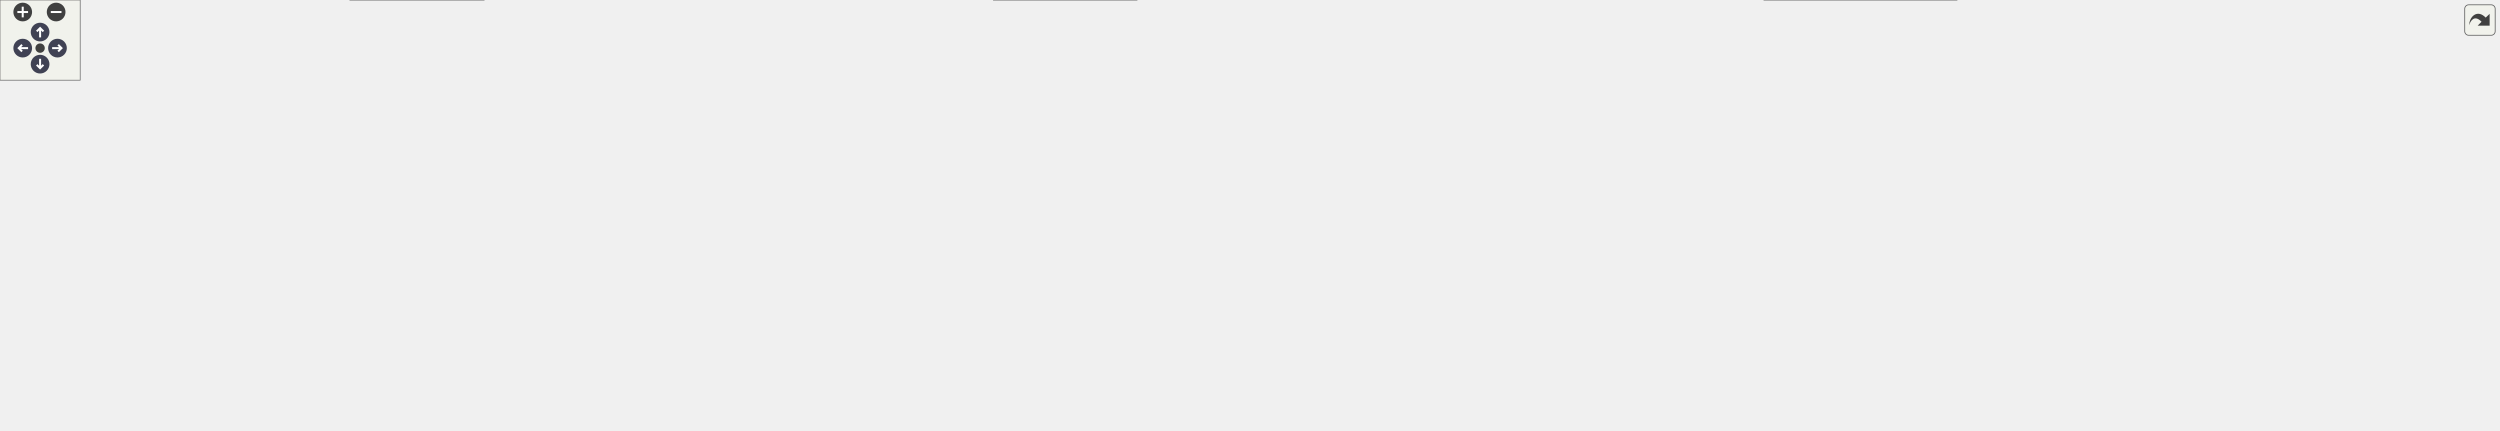
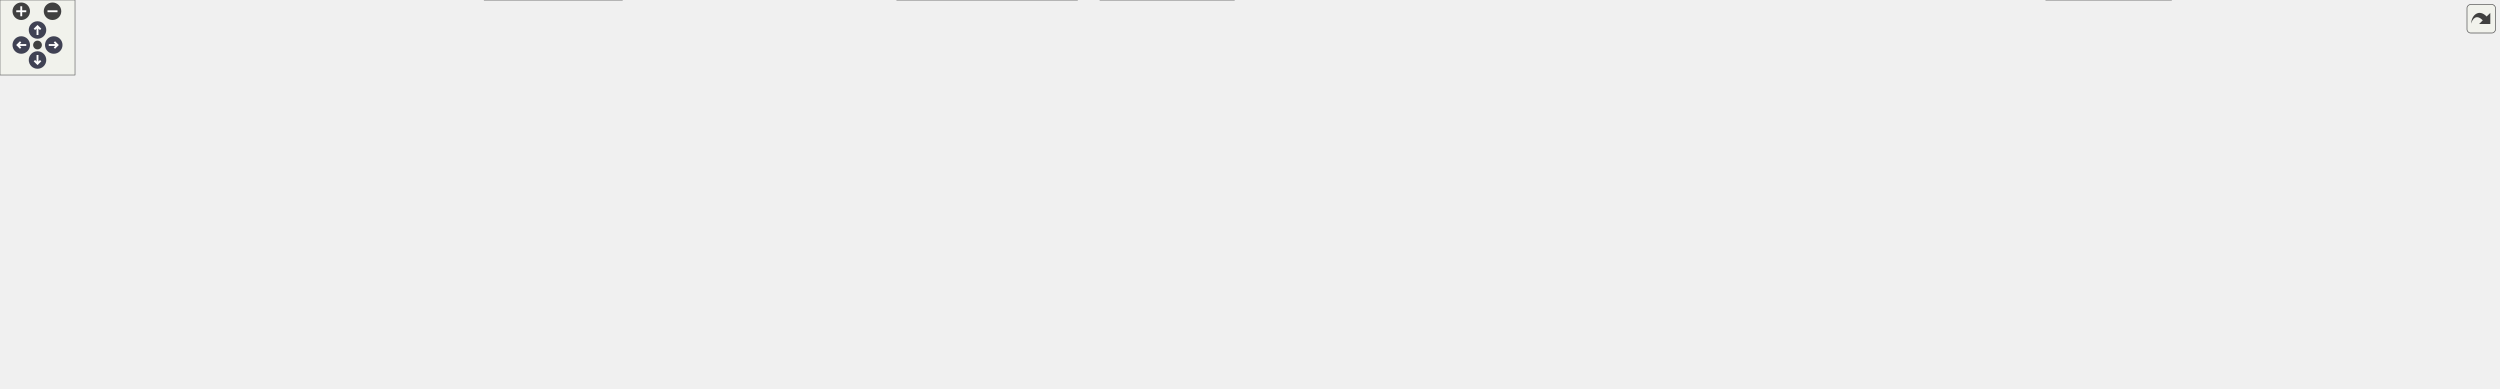
<svg xmlns="http://www.w3.org/2000/svg" xmlns:xlink="http://www.w3.org/1999/xlink" id="main" version="1.1" xml:space="preserve">
  <style type="text/css">
.node, .edge {opacity: 0.7;}
.node.selected, .edge.selected {opacity: 1;}
.edge:hover path { stroke: red; }
.edge:hover polygon { stroke: red; fill: red; }
</style>
  <defs>
    <circle id="rim" cx="0" cy="0" r="7" />
    <circle id="rim2" cx="0" cy="0" r="3.5" />
    <g id="zoomPlus">
      <use xlink:href="#rim" fill="#404040">
        <set attributeName="fill" to="#808080" begin="zoomplus.mouseover" end="zoomplus.mouseout" />
      </use>
      <path d="M-4,0h8M0,-4v8" fill="none" stroke="white" stroke-width="1.5" pointer-events="none" />
    </g>
    <g id="zoomMin">
      <use xlink:href="#rim" fill="#404040">
        <set attributeName="fill" to="#808080" begin="zoomminus.mouseover" end="zoomminus.mouseout" />
      </use>
      <path d="M-4,0h8" fill="none" stroke="white" stroke-width="1.5" pointer-events="none" />
    </g>
    <g id="arrowUp" transform="translate(30 24)">
      <use xlink:href="#rim" />
      <path pointer-events="none" fill="none" stroke="white" stroke-width="1.5" d="M0,-3.0v7 M-2.5,-0.5L0,-3.0L2.5,-0.5" />
    </g>
    <g id="arrowRight" transform="rotate(90) translate(36 -43)">
      <use xlink:href="#rim" />
      <path pointer-events="none" fill="none" stroke="white" stroke-width="1.5" d="M0,-3.0v7 M-2.5,-0.5L0,-3.0L2.5,-0.5" />
    </g>
    <g id="arrowDown" transform="rotate(180) translate(-30 -48)">
      <use xlink:href="#rim" />
      <path pointer-events="none" fill="none" stroke="white" stroke-width="1.5" d="M0,-3.0v7 M-2.5,-0.5L0,-3.0L2.5,-0.5" />
    </g>
    <g id="arrowLeft" transform="rotate(270) translate(-36 17)">
      <use xlink:href="#rim" />
      <path pointer-events="none" fill="none" stroke="white" stroke-width="1.5" d="M0,-3.0v7 M-2.5,-0.5L0,-3.0L2.5,-0.5" />
    </g>
    <g id="resetDef">
      <use xlink:href="#rim2" fill="#404040">
        <set attributeName="fill" to="#808080" begin="reset.mouseover" end="reset.mouseout" />
      </use>
    </g>
  </defs>
  <svg id="graph" class="graph">
    <g id="viewport">
      <g id="Node000001" class="node">
        <g id="a_Node000001">
          <a xlink:title=" ">
-             <polygon fill="#999999" stroke="#666666" points="353.5,-261 270.5,-261 270.5,-242 353.5,-242 353.5,-261" />
-             <text text-anchor="middle" x="312" y="-249" font-family="Helvetica,sans-Serif" font-size="10.00">src/userinfo.h</text>
+             <polygon fill="#999999" stroke="#666666" points="1728,-250 1645,-250 1645,-231 1728,-231 1728,-250" />
+             <text text-anchor="middle" x="1686.5" y="-238" font-family="Helvetica,sans-Serif" font-size="10.00">src/userinfo.h</text>
          </a>
        </g>
      </g>
      <g id="Node000002" class="node">
        <g id="a_Node000002">
          <a xlink:href="pass_8h.html" target="_top" xlink:title=" ">
-             <polygon fill="white" stroke="#666666" points="634.5,-206 569.5,-206 569.5,-187 634.5,-187 634.5,-206" />
-             <text text-anchor="middle" x="602" y="-194" font-family="Helvetica,sans-Serif" font-size="10.00">src/pass.h</text>
+             <polygon fill="white" stroke="#666666" points="913,-195 848,-195 848,-176 913,-176 913,-195" />
+             <text text-anchor="middle" x="880.5" y="-183" font-family="Helvetica,sans-Serif" font-size="10.00">src/pass.h</text>
          </a>
        </g>
      </g>
      <g id="edge1_Node000001_Node000002" class="edge">
        <g id="a_edge1_Node000001_Node000002">
          <a xlink:title=" ">
-             <path fill="none" stroke="#63b8ff" d="M363.51,-241.09C423.11,-230.19 519.46,-212.58 569.5,-203.44" />
-             <polygon fill="#63b8ff" stroke="#63b8ff" points="362.76,-237.67 353.55,-242.91 364.02,-244.55 362.76,-237.67" />
-           </a>
-         </g>
-       </g>
-       <g id="Node000019" class="node">
-         <g id="a_Node000019">
+             <path fill="none" stroke="#63b8ff" d="M1634.83,-236.1C1482.42,-226.08 1037.61,-196.83 913.18,-188.65" />
+             <polygon fill="#63b8ff" stroke="#63b8ff" points="1634.66,-239.6 1644.86,-236.76 1635.11,-232.61 1634.66,-239.6" />
+           </a>
+         </g>
+       </g>
+       <g id="Node000020" class="node">
+         <g id="a_Node000020">
          <a xlink:href="tst__util_8cpp.html" target="_top" xlink:title=" ">
-             <polygon fill="white" stroke="#666666" points="362,-30 262,-30 262,0 362,0 362,-30" />
-             <text text-anchor="start" x="270" y="-18" font-family="Helvetica,sans-Serif" font-size="10.00">tests/auto/util/tst</text>
-             <text text-anchor="middle" x="312" y="-7" font-family="Helvetica,sans-Serif" font-size="10.00">_util.cpp</text>
-           </a>
-         </g>
-       </g>
-       <g id="edge33_Node000001_Node000019" class="edge">
-         <g id="a_edge33_Node000001_Node000019">
-           <a xlink:title=" ">
-             <path fill="none" stroke="#63b8ff" d="M312,-231.66C312,-186.11 312,-70.78 312,-30.31" />
-             <polygon fill="#63b8ff" stroke="#63b8ff" points="308.5,-231.88 312,-241.88 315.5,-231.88 308.5,-231.88" />
+             <polygon fill="white" stroke="#666666" points="1736.5,-30 1636.5,-30 1636.5,0 1736.5,0 1736.5,-30" />
+             <text text-anchor="start" x="1644.5" y="-18" font-family="Helvetica,sans-Serif" font-size="10.00">tests/auto/util/tst</text>
+             <text text-anchor="middle" x="1686.5" y="-7" font-family="Helvetica,sans-Serif" font-size="10.00">_util.cpp</text>
+           </a>
+         </g>
+       </g>
+       <g id="edge34_Node000001_Node000020" class="edge">
+         <g id="a_edge34_Node000001_Node000020">
+           <a xlink:title=" ">
+             <path fill="none" stroke="#63b8ff" d="M1686.5,-220.61C1686.5,-176.76 1686.5,-68.84 1686.5,-30.12" />
+             <polygon fill="#63b8ff" stroke="#63b8ff" points="1683,-220.74 1686.5,-230.74 1690,-220.74 1683,-220.74" />
          </a>
        </g>
      </g>
      <g id="Node000022" class="node">
        <g id="a_Node000022">
          <a xlink:href="usersdialog_8h.html" target="_top" xlink:title=" ">
-             <polygon fill="white" stroke="#666666" points="235.5,-85 136.5,-85 136.5,-66 235.5,-66 235.5,-85" />
-             <text text-anchor="middle" x="186" y="-73" font-family="Helvetica,sans-Serif" font-size="10.00">src/usersdialog.h</text>
-           </a>
-         </g>
-       </g>
-       <g id="edge30_Node000001_Node000022" class="edge">
-         <g id="a_edge30_Node000001_Node000022">
-           <a xlink:title=" ">
-             <path fill="none" stroke="#63b8ff" d="M299.66,-233.46C273.24,-196.97 212.01,-112.41 192.26,-85.14" />
-             <polygon fill="#63b8ff" stroke="#63b8ff" points="296.88,-235.59 305.58,-241.63 302.55,-231.48 296.88,-235.59" />
+             <polygon fill="white" stroke="#666666" points="1862,-85 1763,-85 1763,-66 1862,-66 1862,-85" />
+             <text text-anchor="middle" x="1812.5" y="-73" font-family="Helvetica,sans-Serif" font-size="10.00">src/usersdialog.h</text>
+           </a>
+         </g>
+       </g>
+       <g id="edge31_Node000001_Node000022" class="edge">
+         <g id="a_edge31_Node000001_Node000022">
+           <a xlink:title=" ">
+             <path fill="none" stroke="#63b8ff" d="M1699.55,-222.62C1726.09,-188.28 1785.57,-111.34 1805.69,-85.31" />
+             <polygon fill="#63b8ff" stroke="#63b8ff" points="1696.62,-220.68 1693.27,-230.74 1702.16,-224.97 1696.62,-220.68" />
          </a>
        </g>
      </g>
      <g id="Node000003" class="node">
        <g id="a_Node000003">
          <a xlink:href="imitatepass_8h.html" target="_top" xlink:title=" ">
-             <polygon fill="white" stroke="#666666" points="731.5,-145.5 630.5,-145.5 630.5,-126.5 731.5,-126.5 731.5,-145.5" />
-             <text text-anchor="middle" x="681" y="-133.5" font-family="Helvetica,sans-Serif" font-size="10.00">src/imitatepass.h</text>
+             <polygon fill="white" stroke="#666666" points="1166,-140 1065,-140 1065,-121 1166,-121 1166,-140" />
+             <text text-anchor="middle" x="1115.5" y="-128" font-family="Helvetica,sans-Serif" font-size="10.00">src/imitatepass.h</text>
          </a>
        </g>
      </g>
      <g id="edge2_Node000002_Node000003" class="edge">
        <g id="a_edge2_Node000002_Node000003">
          <a xlink:title=" ">
-             <path fill="none" stroke="#63b8ff" d="M621.79,-180.85C636.75,-169.77 656.79,-154.93 669.3,-145.67" />
-             <polygon fill="#63b8ff" stroke="#63b8ff" points="619.61,-178.1 613.66,-186.87 623.78,-183.73 619.61,-178.1" />
+             <path fill="none" stroke="#63b8ff" d="M923.01,-174.91C967.1,-164.97 1035.38,-149.57 1077.66,-140.03" />
+             <polygon fill="#63b8ff" stroke="#63b8ff" points="922.16,-171.52 913.18,-177.13 923.7,-178.34 922.16,-171.52" />
          </a>
        </g>
      </g>
      <g id="Node000007" class="node">
        <g id="a_Node000007">
          <a xlink:href="keygendialog_8cpp.html" target="_top" xlink:title=" ">
-             <polygon fill="white" stroke="#666666" points="499.5,-24.5 380.5,-24.5 380.5,-5.5 499.5,-5.5 499.5,-24.5" />
-             <text text-anchor="middle" x="440" y="-12.5" font-family="Helvetica,sans-Serif" font-size="10.00">src/keygendialog.cpp</text>
-           </a>
-         </g>
-       </g>
-       <g id="edge21_Node000002_Node000007" class="edge">
-         <g id="a_edge21_Node000002_Node000007">
-           <a xlink:title=" ">
-             <path fill="none" stroke="#63b8ff" d="M559.18,-194.63C525.53,-191.5 480.26,-181.38 455,-151 423.79,-113.47 433.24,-48.37 438.01,-24.82" />
-             <polygon fill="#63b8ff" stroke="#63b8ff" points="558.97,-198.13 569.21,-195.4 559.51,-191.15 558.97,-198.13" />
+             <polygon fill="white" stroke="#666666" points="1618,-24.5 1499,-24.5 1499,-5.5 1618,-5.5 1618,-24.5" />
+             <text text-anchor="middle" x="1558.5" y="-12.5" font-family="Helvetica,sans-Serif" font-size="10.00">src/keygendialog.cpp</text>
+           </a>
+         </g>
+       </g>
+       <g id="edge22_Node000002_Node000007" class="edge">
+         <g id="a_edge22_Node000002_Node000007">
+           <a xlink:title=" ">
+             <path fill="none" stroke="#63b8ff" d="M923.2,-180.23C980.78,-173.99 1086.28,-160.78 1174.5,-140 1314.97,-106.92 1478.02,-46.78 1536.35,-24.56" />
+             <polygon fill="#63b8ff" stroke="#63b8ff" points="922.59,-176.78 913.02,-181.32 923.34,-183.74 922.59,-176.78" />
          </a>
        </g>
      </g>
      <g id="Node000009" class="node">
        <g id="a_Node000009">
          <a xlink:href="pass_8cpp.html" target="_top" xlink:title=" ">
-             <polygon fill="white" stroke="#666666" points="594.5,-24.5 517.5,-24.5 517.5,-5.5 594.5,-5.5 594.5,-24.5" />
-             <text text-anchor="middle" x="556" y="-12.5" font-family="Helvetica,sans-Serif" font-size="10.00">src/pass.cpp</text>
-           </a>
-         </g>
-       </g>
-       <g id="edge22_Node000002_Node000009" class="edge">
-         <g id="a_edge22_Node000002_Node000009">
-           <a xlink:title=" ">
-             <path fill="none" stroke="#63b8ff" d="M597.22,-176.71C593.38,-161.64 587.86,-139.96 583,-121 573.85,-85.26 562.88,-42.7 558.25,-24.71" />
-             <polygon fill="#63b8ff" stroke="#63b8ff" points="593.92,-177.95 599.78,-186.78 600.71,-176.23 593.92,-177.95" />
+             <polygon fill="white" stroke="#666666" points="77,-24.5 0,-24.5 0,-5.5 77,-5.5 77,-24.5" />
+             <text text-anchor="middle" x="38.5" y="-12.5" font-family="Helvetica,sans-Serif" font-size="10.00">src/pass.cpp</text>
+           </a>
+         </g>
+       </g>
+       <g id="edge23_Node000002_Node000009" class="edge">
+         <g id="a_edge23_Node000002_Node000009">
+           <a xlink:title=" ">
+             <path fill="none" stroke="#63b8ff" d="M837.85,-179.61C777.28,-172.4 662.98,-157.84 566.5,-140 350.86,-100.13 297.59,-85.78 85.5,-30 79.24,-28.35 72.56,-26.45 66.25,-24.59" />
+             <polygon fill="#63b8ff" stroke="#63b8ff" points="837.47,-183.09 847.81,-180.79 838.29,-176.14 837.47,-183.09" />
          </a>
        </g>
      </g>
      <g id="Node000010" class="node">
        <g id="a_Node000010">
          <a xlink:href="passworddialog_8cpp.html" target="_top" xlink:title=" ">
-             <polygon fill="white" stroke="#666666" points="1726.5,-24.5 1595.5,-24.5 1595.5,-5.5 1726.5,-5.5 1726.5,-24.5" />
-             <text text-anchor="middle" x="1661" y="-12.5" font-family="Helvetica,sans-Serif" font-size="10.00">src/passworddialog.cpp</text>
-           </a>
-         </g>
-       </g>
-       <g id="edge23_Node000002_Node000010" class="edge">
-         <g id="a_edge23_Node000002_Node000010">
-           <a xlink:title=" ">
-             <path fill="none" stroke="#63b8ff" d="M644.84,-189.83C704.72,-181.8 816.8,-166.36 912,-151 1180.39,-107.69 1501.18,-46.8 1616.78,-24.56" />
-             <polygon fill="#63b8ff" stroke="#63b8ff" points="644.09,-186.4 634.64,-191.2 645.01,-193.34 644.09,-186.4" />
+             <polygon fill="white" stroke="#666666" points="226,-24.5 95,-24.5 95,-5.5 226,-5.5 226,-24.5" />
+             <text text-anchor="middle" x="160.5" y="-12.5" font-family="Helvetica,sans-Serif" font-size="10.00">src/passworddialog.cpp</text>
+           </a>
+         </g>
+       </g>
+       <g id="edge24_Node000002_Node000010" class="edge">
+         <g id="a_edge24_Node000002_Node000010">
+           <a xlink:title=" ">
+             <path fill="none" stroke="#63b8ff" d="M837.68,-177.18C790.64,-168.94 712.93,-154.78 646.5,-140 473.31,-101.48 267.94,-45.73 191.33,-24.57" />
+             <polygon fill="#63b8ff" stroke="#63b8ff" points="837.36,-180.67 847.81,-178.94 838.56,-173.78 837.36,-180.67" />
          </a>
        </g>
      </g>
      <g id="Node000012" class="node">
        <g id="a_Node000012">
          <a xlink:href="qtpasssettings_8cpp.html" target="_top" xlink:title=" ">
-             <polygon fill="white" stroke="#666666" points="1869.5,-24.5 1744.5,-24.5 1744.5,-5.5 1869.5,-5.5 1869.5,-24.5" />
-             <text text-anchor="middle" x="1807" y="-12.5" font-family="Helvetica,sans-Serif" font-size="10.00">src/qtpasssettings.cpp</text>
-           </a>
-         </g>
-       </g>
-       <g id="edge24_Node000002_Node000012" class="edge">
-         <g id="a_edge24_Node000002_Node000012">
-           <a xlink:title=" ">
-             <path fill="none" stroke="#63b8ff" d="M644.65,-191.72C719.56,-184.9 879.56,-169.51 1014,-151 1336.32,-106.62 1415.91,-88.37 1736,-30 1745.27,-28.31 1755.2,-26.41 1764.61,-24.56" />
-             <polygon fill="#63b8ff" stroke="#63b8ff" points="644.3,-188.24 634.66,-192.63 644.93,-195.21 644.3,-188.24" />
-           </a>
-         </g>
-       </g>
-       <g id="edge29_Node000002_Node000019" class="edge">
-         <g id="a_edge29_Node000002_Node000019">
-           <a xlink:title=" ">
-             <path fill="none" stroke="#63b8ff" d="M559.4,-190.92C524,-185.59 473.39,-174.33 435,-151 382.44,-119.05 338.9,-58 320.9,-30.3" />
-             <polygon fill="#63b8ff" stroke="#63b8ff" points="559.02,-194.41 569.41,-192.33 560,-187.47 559.02,-194.41" />
-           </a>
-         </g>
-       </g>
-       <g id="Node000020" class="node">
-         <g id="a_Node000020">
-           <a xlink:href="realpass_8h.html" target="_top" xlink:title=" ">
-             <polygon fill="white" stroke="#666666" points="903,-145.5 819,-145.5 819,-126.5 903,-126.5 903,-145.5" />
-             <text text-anchor="middle" x="861" y="-133.5" font-family="Helvetica,sans-Serif" font-size="10.00">src/realpass.h</text>
-           </a>
-         </g>
-       </g>
-       <g id="edge25_Node000002_Node000020" class="edge">
-         <g id="a_edge25_Node000002_Node000020">
-           <a xlink:title=" ">
-             <path fill="none" stroke="#63b8ff" d="M644.34,-185.94C694.06,-174.71 775.76,-156.25 823.35,-145.5" />
-             <polygon fill="#63b8ff" stroke="#63b8ff" points="643.52,-182.53 634.54,-188.15 645.07,-189.36 643.52,-182.53" />
+             <polygon fill="white" stroke="#666666" points="369,-24.5 244,-24.5 244,-5.5 369,-5.5 369,-24.5" />
+             <text text-anchor="middle" x="306.5" y="-12.5" font-family="Helvetica,sans-Serif" font-size="10.00">src/qtpasssettings.cpp</text>
+           </a>
+         </g>
+       </g>
+       <g id="edge25_Node000002_Node000012" class="edge">
+         <g id="a_edge25_Node000002_Node000012">
+           <a xlink:title=" ">
+             <path fill="none" stroke="#63b8ff" d="M837.76,-173.56C803.96,-164.79 755.6,-152.02 713.5,-140 569.67,-98.94 398.72,-45.25 333.55,-24.6" />
+             <polygon fill="#63b8ff" stroke="#63b8ff" points="837.21,-177.03 847.77,-176.14 838.96,-170.25 837.21,-177.03" />
+           </a>
+         </g>
+       </g>
+       <g id="Node000017" class="node">
+         <g id="a_Node000017">
+           <a xlink:href="tst__executor_8cpp.html" target="_top" xlink:title=" ">
+             <polygon fill="white" stroke="#666666" points="497.5,-30 387.5,-30 387.5,0 497.5,0 497.5,-30" />
+             <text text-anchor="start" x="395.5" y="-18" font-family="Helvetica,sans-Serif" font-size="10.00">tests/auto/executor</text>
+             <text text-anchor="middle" x="442.5" y="-7" font-family="Helvetica,sans-Serif" font-size="10.00">/tst_executor.cpp</text>
+           </a>
+         </g>
+       </g>
+       <g id="edge29_Node000002_Node000017" class="edge">
+         <g id="a_edge29_Node000002_Node000017">
+           <a xlink:title=" ">
+             <path fill="none" stroke="#63b8ff" d="M848.72,-172.28C769.46,-141.78 563.35,-62.49 479.15,-30.1" />
+             <polygon fill="#63b8ff" stroke="#63b8ff" points="847.59,-175.59 858.18,-175.91 850.1,-169.06 847.59,-175.59" />
+           </a>
+         </g>
+       </g>
+       <g id="edge30_Node000002_Node000020" class="edge">
+         <g id="a_edge30_Node000002_Node000020">
+           <a xlink:title=" ">
+             <path fill="none" stroke="#63b8ff" d="M923.68,-180.75C989,-174.67 1116.64,-161.14 1223.5,-140 1379.21,-109.19 1559.93,-55.45 1641.94,-30.06" />
+             <polygon fill="#63b8ff" stroke="#63b8ff" points="923,-177.3 913.37,-181.7 923.65,-184.27 923,-177.3" />
          </a>
        </g>
      </g>
      <g id="Node000021" class="node">
        <g id="a_Node000021">
-           <a xlink:href="tst__executor_8cpp.html" target="_top" xlink:title=" ">
-             <polygon fill="white" stroke="#666666" points="574,-151 464,-151 464,-121 574,-121 574,-151" />
-             <text text-anchor="start" x="472" y="-139" font-family="Helvetica,sans-Serif" font-size="10.00">tests/auto/executor</text>
-             <text text-anchor="middle" x="519" y="-128" font-family="Helvetica,sans-Serif" font-size="10.00">/tst_executor.cpp</text>
-           </a>
-         </g>
-       </g>
-       <g id="edge28_Node000002_Node000021" class="edge">
-         <g id="a_edge28_Node000002_Node000021">
-           <a xlink:title=" ">
-             <path fill="none" stroke="#63b8ff" d="M581.47,-181.03C568.52,-171.9 551.88,-160.17 539.03,-151.11" />
-             <polygon fill="#63b8ff" stroke="#63b8ff" points="579.56,-183.97 589.75,-186.87 583.6,-178.25 579.56,-183.97" />
+           <a xlink:href="realpass_8h.html" target="_top" xlink:title=" ">
+             <polygon fill="white" stroke="#666666" points="922.5,-140 838.5,-140 838.5,-121 922.5,-121 922.5,-140" />
+             <text text-anchor="middle" x="880.5" y="-128" font-family="Helvetica,sans-Serif" font-size="10.00">src/realpass.h</text>
+           </a>
+         </g>
+       </g>
+       <g id="edge26_Node000002_Node000021" class="edge">
+         <g id="a_edge26_Node000002_Node000021">
+           <a xlink:title=" ">
+             <path fill="none" stroke="#63b8ff" d="M880.5,-165.66C880.5,-156.93 880.5,-146.99 880.5,-140.09" />
+             <polygon fill="#63b8ff" stroke="#63b8ff" points="877,-165.75 880.5,-175.75 884,-165.75 877,-165.75" />
          </a>
        </g>
      </g>
      <g id="Node000004" class="node">
        <g id="a_Node000004">
          <a xlink:href="imitatepass_8cpp.html" target="_top" xlink:title=" ">
-             <polygon fill="white" stroke="#666666" points="725,-24.5 613,-24.5 613,-5.5 725,-5.5 725,-24.5" />
-             <text text-anchor="middle" x="669" y="-12.5" font-family="Helvetica,sans-Serif" font-size="10.00">src/imitatepass.cpp</text>
+             <polygon fill="white" stroke="#666666" points="1480.5,-24.5 1368.5,-24.5 1368.5,-5.5 1480.5,-5.5 1480.5,-24.5" />
+             <text text-anchor="middle" x="1424.5" y="-12.5" font-family="Helvetica,sans-Serif" font-size="10.00">src/imitatepass.cpp</text>
          </a>
        </g>
      </g>
      <g id="edge3_Node000003_Node000004" class="edge">
        <g id="a_edge3_Node000003_Node000004">
          <a xlink:title=" ">
-             <path fill="none" stroke="#63b8ff" d="M679.12,-116.36C676.49,-90.31 671.83,-44.06 669.89,-24.8" />
-             <polygon fill="#63b8ff" stroke="#63b8ff" points="675.65,-116.84 680.14,-126.44 682.62,-116.14 675.65,-116.84" />
+             <path fill="none" stroke="#63b8ff" d="M1148.12,-117.52C1210.74,-94.52 1346.38,-44.69 1401.01,-24.63" />
+             <polygon fill="#63b8ff" stroke="#63b8ff" points="1146.91,-114.24 1138.73,-120.97 1149.32,-120.81 1146.91,-114.24" />
          </a>
        </g>
      </g>
      <g id="Node000005" class="node">
        <g id="a_Node000005">
          <a xlink:href="qtpasssettings_8h.html" target="_top" xlink:title=" ">
-             <polygon fill="white" stroke="#666666" points="918,-85 804,-85 804,-66 918,-66 918,-85" />
-             <text text-anchor="middle" x="861" y="-73" font-family="Helvetica,sans-Serif" font-size="10.00">src/qtpasssettings.h</text>
+             <polygon fill="white" stroke="#666666" points="1054.5,-85 940.5,-85 940.5,-66 1054.5,-66 1054.5,-85" />
+             <text text-anchor="middle" x="997.5" y="-73" font-family="Helvetica,sans-Serif" font-size="10.00">src/qtpasssettings.h</text>
          </a>
        </g>
      </g>
      <g id="edge4_Node000003_Node000005" class="edge">
        <g id="a_edge4_Node000003_Node000005">
          <a xlink:title=" ">
-             <path fill="none" stroke="#63b8ff" d="M716.95,-123.32C751.76,-112 803.72,-95.12 834.79,-85.02" />
-             <polygon fill="#63b8ff" stroke="#63b8ff" points="715.6,-120.07 707.17,-126.49 717.77,-126.73 715.6,-120.07" />
-           </a>
-         </g>
-       </g>
-       <g id="edge20_Node000003_Node000019" class="edge">
-         <g id="a_edge20_Node000003_Node000019">
-           <a xlink:title=" ">
-             <path fill="none" stroke="#63b8ff" d="M644.57,-123.25C576.18,-101.2 428.84,-53.68 355.42,-30" />
-             <polygon fill="#63b8ff" stroke="#63b8ff" points="643.87,-126.7 654.46,-126.44 646.02,-120.04 643.87,-126.7" />
+             <path fill="none" stroke="#63b8ff" d="M1087.15,-116.77C1065.38,-106.99 1035.91,-93.75 1016.8,-85.17" />
+             <polygon fill="#63b8ff" stroke="#63b8ff" points="1085.99,-120.08 1096.54,-120.98 1088.85,-113.69 1085.99,-120.08" />
+           </a>
+         </g>
+       </g>
+       <g id="edge21_Node000003_Node000020" class="edge">
+         <g id="a_edge21_Node000003_Node000020">
+           <a xlink:title=" ">
+             <path fill="none" stroke="#63b8ff" d="M1172.89,-119.14C1267.74,-101.84 1463.1,-65.46 1627.5,-30 1630.38,-29.38 1633.34,-28.73 1636.32,-28.06" />
+             <polygon fill="#63b8ff" stroke="#63b8ff" points="1172.14,-115.72 1162.93,-120.96 1173.39,-122.61 1172.14,-115.72" />
          </a>
        </g>
      </g>
      <g id="edge6_Node000005_Node000004" class="edge">
        <g id="a_edge6_Node000005_Node000004">
          <a xlink:title=" ">
-             <path fill="none" stroke="#63b8ff" d="M823.13,-62.96C786,-51.65 730.24,-34.66 696.95,-24.52" />
-             <polygon fill="#63b8ff" stroke="#63b8ff" points="822.5,-66.43 833.08,-65.99 824.54,-59.73 822.5,-66.43" />
+             <path fill="none" stroke="#63b8ff" d="M1064.75,-68.06C1137.64,-60.65 1257.23,-47.26 1359.5,-30 1368.72,-28.44 1378.61,-26.47 1387.83,-24.5" />
+             <polygon fill="#63b8ff" stroke="#63b8ff" points="1064.38,-64.58 1054.79,-69.06 1065.09,-71.54 1064.38,-64.58" />
          </a>
        </g>
      </g>
      <g id="Node000006" class="node">
        <g id="a_Node000006">
          <a xlink:href="configdialog_8cpp.html" target="_top" xlink:title=" ">
-             <polygon fill="white" stroke="#666666" points="981.5,-24.5 868.5,-24.5 868.5,-5.5 981.5,-5.5 981.5,-24.5" />
-             <text text-anchor="middle" x="925" y="-12.5" font-family="Helvetica,sans-Serif" font-size="10.00">src/configdialog.cpp</text>
+             <polygon fill="white" stroke="#666666" points="1118,-24.5 1005,-24.5 1005,-5.5 1118,-5.5 1118,-24.5" />
+             <text text-anchor="middle" x="1061.5" y="-12.5" font-family="Helvetica,sans-Serif" font-size="10.00">src/configdialog.cpp</text>
          </a>
        </g>
      </g>
      <g id="edge5_Node000005_Node000006" class="edge">
        <g id="a_edge5_Node000005_Node000006">
          <a xlink:title=" ">
-             <path fill="none" stroke="#63b8ff" d="M878.06,-58.91C890.06,-47.94 905.67,-33.67 915.52,-24.67" />
-             <polygon fill="#63b8ff" stroke="#63b8ff" points="875.46,-56.54 870.44,-65.87 880.19,-61.7 875.46,-56.54" />
+             <path fill="none" stroke="#63b8ff" d="M1014.56,-58.91C1026.56,-47.94 1042.17,-33.67 1052.02,-24.67" />
+             <polygon fill="#63b8ff" stroke="#63b8ff" points="1011.96,-56.54 1006.94,-65.87 1016.69,-61.7 1011.96,-56.54" />
          </a>
        </g>
      </g>
      <g id="edge7_Node000005_Node000007" class="edge">
        <g id="a_edge7_Node000005_Node000007">
          <a xlink:title=" ">
-             <path fill="none" stroke="#63b8ff" d="M793.66,-67.49C722.65,-59.75 607.63,-46.22 509,-30 499.35,-28.41 488.99,-26.45 479.31,-24.5" />
-             <polygon fill="#63b8ff" stroke="#63b8ff" points="793.49,-71 803.81,-68.59 794.24,-64.04 793.49,-71" />
+             <path fill="none" stroke="#63b8ff" d="M1064.6,-70.78C1159.56,-64.98 1338.43,-52.09 1489.5,-30 1499.54,-28.53 1510.32,-26.54 1520.31,-24.53" />
+             <polygon fill="#63b8ff" stroke="#63b8ff" points="1064.33,-67.29 1054.56,-71.38 1064.75,-74.27 1064.33,-67.29" />
          </a>
        </g>
      </g>
      <g id="Node000008" class="node">
        <g id="a_Node000008">
          <a xlink:href="mainwindow_8cpp.html" target="_top" xlink:title=" ">
-             <polygon fill="white" stroke="#666666" points="244,-24.5 128,-24.5 128,-5.5 244,-5.5 244,-24.5" />
-             <text text-anchor="middle" x="186" y="-12.5" font-family="Helvetica,sans-Serif" font-size="10.00">src/mainwindow.cpp</text>
+             <polygon fill="white" stroke="#666666" points="1870.5,-24.5 1754.5,-24.5 1754.5,-5.5 1870.5,-5.5 1870.5,-24.5" />
+             <text text-anchor="middle" x="1812.5" y="-12.5" font-family="Helvetica,sans-Serif" font-size="10.00">src/mainwindow.cpp</text>
          </a>
        </g>
      </g>
      <g id="edge8_Node000005_Node000008" class="edge">
        <g id="a_edge8_Node000005_Node000008">
          <a xlink:title=" ">
-             <path fill="none" stroke="#63b8ff" d="M793.55,-72.49C681.04,-68.49 448.14,-57.41 253,-30 243,-28.6 232.25,-26.58 222.36,-24.51" />
-             <polygon fill="#63b8ff" stroke="#63b8ff" points="793.62,-76 803.73,-72.85 793.86,-69 793.62,-76" />
+             <path fill="none" stroke="#63b8ff" d="M1064.85,-73.79C1196.29,-71.69 1495.98,-63.31 1745.5,-30 1755.63,-28.65 1766.51,-26.62 1776.5,-24.53" />
+             <polygon fill="#63b8ff" stroke="#63b8ff" points="1064.49,-70.3 1054.54,-73.95 1064.6,-77.3 1064.49,-70.3" />
          </a>
        </g>
      </g>
      <g id="edge9_Node000005_Node000009" class="edge">
        <g id="a_edge9_Node000005_Node000009">
          <a xlink:title=" ">
-             <path fill="none" stroke="#63b8ff" d="M793.86,-64.99C741.76,-57.1 667.9,-44.8 604,-30 597.23,-28.43 590.01,-26.48 583.27,-24.53" />
-             <polygon fill="#63b8ff" stroke="#63b8ff" points="793.57,-68.48 803.98,-66.51 794.61,-61.56 793.57,-68.48" />
+             <path fill="none" stroke="#63b8ff" d="M930.06,-73.31C747.74,-69.76 247.89,-57.73 85.5,-30 78.11,-28.74 70.25,-26.69 63.12,-24.55" />
+             <polygon fill="#63b8ff" stroke="#63b8ff" points="930.24,-76.82 940.31,-73.51 930.38,-69.82 930.24,-76.82" />
          </a>
        </g>
      </g>
      <g id="edge10_Node000005_Node000010" class="edge">
        <g id="a_edge10_Node000005_Node000010">
          <a xlink:title=" ">
-             <path fill="none" stroke="#63b8ff" d="M928.25,-73.2C1056.72,-70.09 1345.74,-60.09 1587,-30 1598.03,-28.62 1609.89,-26.62 1620.82,-24.55" />
-             <polygon fill="#63b8ff" stroke="#63b8ff" points="928.09,-69.7 918.17,-73.44 928.25,-76.7 928.09,-69.7" />
+             <path fill="none" stroke="#63b8ff" d="M930.27,-73.48C797.03,-70.82 490.24,-61.52 234.5,-30 223.34,-28.62 211.33,-26.59 200.29,-24.5" />
+             <polygon fill="#63b8ff" stroke="#63b8ff" points="930.26,-76.98 940.32,-73.68 930.39,-69.98 930.26,-76.98" />
          </a>
        </g>
      </g>
      <g id="Node000011" class="node">
        <g id="a_Node000011">
          <a xlink:href="qtpass_8cpp.html" target="_top" xlink:title=" ">
-             <polygon fill="white" stroke="#666666" points="1086,-24.5 1000,-24.5 1000,-5.5 1086,-5.5 1086,-24.5" />
-             <text text-anchor="middle" x="1043" y="-12.5" font-family="Helvetica,sans-Serif" font-size="10.00">src/qtpass.cpp</text>
+             <polygon fill="white" stroke="#666666" points="1222.5,-24.5 1136.5,-24.5 1136.5,-5.5 1222.5,-5.5 1222.5,-24.5" />
+             <text text-anchor="middle" x="1179.5" y="-12.5" font-family="Helvetica,sans-Serif" font-size="10.00">src/qtpass.cpp</text>
          </a>
        </g>
      </g>
      <g id="edge11_Node000005_Node000011" class="edge">
        <g id="a_edge11_Node000005_Node000011">
          <a xlink:title=" ">
-             <path fill="none" stroke="#63b8ff" d="M897.35,-62.82C932.55,-51.5 985.08,-34.62 1016.5,-24.52" />
-             <polygon fill="#63b8ff" stroke="#63b8ff" points="895.91,-59.6 887.46,-65.99 898.06,-66.27 895.91,-59.6" />
+             <path fill="none" stroke="#63b8ff" d="M1033.85,-62.82C1069.05,-51.5 1121.58,-34.62 1153,-24.52" />
+             <polygon fill="#63b8ff" stroke="#63b8ff" points="1032.41,-59.6 1023.96,-65.99 1034.56,-66.27 1032.41,-59.6" />
          </a>
        </g>
      </g>
      <g id="edge12_Node000005_Node000012" class="edge">
        <g id="a_edge12_Node000005_Node000012">
          <a xlink:title=" ">
-             <path fill="none" stroke="#63b8ff" d="M928.28,-74.37C1075.36,-73.36 1436.36,-66.97 1736,-30 1746.72,-28.68 1758.25,-26.66 1768.84,-24.57" />
-             <polygon fill="#63b8ff" stroke="#63b8ff" points="928.04,-70.87 918.06,-74.43 928.08,-77.87 928.04,-70.87" />
+             <path fill="none" stroke="#63b8ff" d="M929.76,-72.3C815.62,-67.99 577.88,-56.45 378.5,-30 367.9,-28.59 356.5,-26.6 345.97,-24.56" />
+             <polygon fill="#63b8ff" stroke="#63b8ff" points="929.97,-75.81 940.09,-72.68 930.22,-68.81 929.97,-75.81" />
          </a>
        </g>
      </g>
      <g id="Node000013" class="node">
        <g id="a_Node000013">
          <a xlink:href="realpass_8cpp.html" target="_top" xlink:title=" ">
-             <polygon fill="white" stroke="#666666" points="1577.5,-24.5 1482.5,-24.5 1482.5,-5.5 1577.5,-5.5 1577.5,-24.5" />
-             <text text-anchor="middle" x="1530" y="-12.5" font-family="Helvetica,sans-Serif" font-size="10.00">src/realpass.cpp</text>
+             <polygon fill="white" stroke="#666666" points="611,-24.5 516,-24.5 516,-5.5 611,-5.5 611,-24.5" />
+             <text text-anchor="middle" x="563.5" y="-12.5" font-family="Helvetica,sans-Serif" font-size="10.00">src/realpass.cpp</text>
          </a>
        </g>
      </g>
      <g id="edge13_Node000005_Node000013" class="edge">
        <g id="a_edge13_Node000005_Node000013">
          <a xlink:title=" ">
-             <path fill="none" stroke="#63b8ff" d="M928.56,-73.29C1041.81,-70.45 1276.83,-61 1473,-30 1481.66,-28.63 1490.93,-26.6 1499.43,-24.51" />
-             <polygon fill="#63b8ff" stroke="#63b8ff" points="928.23,-69.8 918.32,-73.54 928.4,-76.8 928.23,-69.8" />
+             <path fill="none" stroke="#63b8ff" d="M929.99,-69.06C854.26,-62.37 727.96,-49.46 620.5,-30 612.28,-28.51 603.48,-26.54 595.31,-24.55" />
+             <polygon fill="#63b8ff" stroke="#63b8ff" points="930.07,-72.58 940.33,-69.96 930.67,-65.61 930.07,-72.58" />
          </a>
        </g>
      </g>
      <g id="Node000014" class="node">
        <g id="a_Node000014">
          <a xlink:href="storemodel_8cpp.html" target="_top" xlink:title=" ">
-             <polygon fill="white" stroke="#666666" points="1214,-24.5 1104,-24.5 1104,-5.5 1214,-5.5 1214,-24.5" />
-             <text text-anchor="middle" x="1159" y="-12.5" font-family="Helvetica,sans-Serif" font-size="10.00">src/storemodel.cpp</text>
+             <polygon fill="white" stroke="#666666" points="1350.5,-24.5 1240.5,-24.5 1240.5,-5.5 1350.5,-5.5 1350.5,-24.5" />
+             <text text-anchor="middle" x="1295.5" y="-12.5" font-family="Helvetica,sans-Serif" font-size="10.00">src/storemodel.cpp</text>
          </a>
        </g>
      </g>
      <g id="edge14_Node000005_Node000014" class="edge">
        <g id="a_edge14_Node000005_Node000014">
          <a xlink:title=" ">
-             <path fill="none" stroke="#63b8ff" d="M918.21,-64.07C965.64,-55.32 1034.8,-42.31 1095,-30 1103.36,-28.29 1112.31,-26.38 1120.79,-24.54" />
-             <polygon fill="#63b8ff" stroke="#63b8ff" points="917.34,-60.68 908.14,-65.93 918.6,-67.56 917.34,-60.68" />
+             <path fill="none" stroke="#63b8ff" d="M1054.71,-64.07C1102.14,-55.32 1171.3,-42.31 1231.5,-30 1239.86,-28.29 1248.81,-26.38 1257.29,-24.54" />
+             <polygon fill="#63b8ff" stroke="#63b8ff" points="1053.84,-60.68 1044.64,-65.93 1055.1,-67.56 1053.84,-60.68" />
          </a>
        </g>
      </g>
      <g id="Node000015" class="node">
        <g id="a_Node000015">
          <a xlink:href="usersdialog_8cpp.html" target="_top" xlink:title=" ">
-             <polygon fill="white" stroke="#666666" points="110,-24.5 0,-24.5 0,-5.5 110,-5.5 110,-24.5" />
-             <text text-anchor="middle" x="55" y="-12.5" font-family="Helvetica,sans-Serif" font-size="10.00">src/usersdialog.cpp</text>
+             <polygon fill="white" stroke="#666666" points="1998.5,-24.5 1888.5,-24.5 1888.5,-5.5 1998.5,-5.5 1998.5,-24.5" />
+             <text text-anchor="middle" x="1943.5" y="-12.5" font-family="Helvetica,sans-Serif" font-size="10.00">src/usersdialog.cpp</text>
          </a>
        </g>
      </g>
      <g id="edge15_Node000005_Node000015" class="edge">
        <g id="a_edge15_Node000005_Node000015">
          <a xlink:title=" ">
-             <path fill="none" stroke="#63b8ff" d="M793.67,-73.96C662.98,-72.13 366.05,-64.22 119,-30 109.31,-28.66 98.91,-26.64 89.37,-24.55" />
-             <polygon fill="#63b8ff" stroke="#63b8ff" points="793.87,-77.46 803.92,-74.09 793.97,-70.46 793.87,-77.46" />
+             <path fill="none" stroke="#63b8ff" d="M1064.83,-74.88C1212.86,-74.88 1577.49,-70.37 1879.5,-30 1889.31,-28.69 1899.84,-26.65 1909.47,-24.53" />
+             <polygon fill="#63b8ff" stroke="#63b8ff" points="1064.55,-71.38 1054.55,-74.87 1064.55,-78.38 1064.55,-71.38" />
          </a>
        </g>
      </g>
      <g id="Node000016" class="node">
        <g id="a_Node000016">
          <a xlink:href="util_8cpp.html" target="_top" xlink:title=" ">
-             <polygon fill="white" stroke="#666666" points="1302,-24.5 1232,-24.5 1232,-5.5 1302,-5.5 1302,-24.5" />
-             <text text-anchor="middle" x="1267" y="-12.5" font-family="Helvetica,sans-Serif" font-size="10.00">src/util.cpp</text>
+             <polygon fill="white" stroke="#666666" points="699.5,-24.5 629.5,-24.5 629.5,-5.5 699.5,-5.5 699.5,-24.5" />
+             <text text-anchor="middle" x="664.5" y="-12.5" font-family="Helvetica,sans-Serif" font-size="10.00">src/util.cpp</text>
          </a>
        </g>
      </g>
      <g id="edge16_Node000005_Node000016" class="edge">
        <g id="a_edge16_Node000005_Node000016">
          <a xlink:title=" ">
-             <path fill="none" stroke="#63b8ff" d="M928.3,-69.98C1001.47,-64.21 1121.53,-52.18 1223,-30 1229.58,-28.56 1236.58,-26.56 1243.01,-24.52" />
-             <polygon fill="#63b8ff" stroke="#63b8ff" points="927.99,-66.5 918.29,-70.76 928.53,-73.48 927.99,-66.5" />
-           </a>
-         </g>
-       </g>
-       <g id="Node000017" class="node">
-         <g id="a_Node000017">
-           <a xlink:href="tst__passwordconfig_8cpp.html" target="_top" xlink:title=" ">
-             <polygon fill="white" stroke="#666666" points="1464,-30 1320,-30 1320,0 1464,0 1464,-30" />
-             <text text-anchor="start" x="1328" y="-18" font-family="Helvetica,sans-Serif" font-size="10.00">tests/auto/passwordconfig</text>
-             <text text-anchor="middle" x="1392" y="-7" font-family="Helvetica,sans-Serif" font-size="10.00">/tst_passwordconfig.cpp</text>
+             <path fill="none" stroke="#63b8ff" d="M930.31,-67.15C871.37,-60 783.6,-47.62 708.5,-30 702.1,-28.5 695.29,-26.52 688.98,-24.53" />
+             <polygon fill="#63b8ff" stroke="#63b8ff" points="929.9,-70.63 940.24,-68.34 930.73,-63.68 929.9,-70.63" />
          </a>
        </g>
      </g>
      <g id="edge17_Node000005_Node000017" class="edge">
        <g id="a_edge17_Node000005_Node000017">
          <a xlink:title=" ">
-             <path fill="none" stroke="#63b8ff" d="M928.47,-69.36C1016.64,-62.3 1175.74,-48.35 1311,-30 1313.83,-29.62 1316.71,-29.21 1319.62,-28.78" />
-             <polygon fill="#63b8ff" stroke="#63b8ff" points="928.03,-65.89 918.34,-70.17 928.59,-72.87 928.03,-65.89" />
+             <path fill="none" stroke="#63b8ff" d="M930.1,-71.06C835.18,-65.62 656.89,-53.17 506.5,-30 503.58,-29.55 500.59,-29.05 497.58,-28.51" />
+             <polygon fill="#63b8ff" stroke="#63b8ff" points="929.96,-74.56 940.14,-71.63 930.36,-67.57 929.96,-74.56" />
          </a>
        </g>
      </g>
      <g id="Node000018" class="node">
        <g id="a_Node000018">
-           <a xlink:href="tst__settings_8cpp.html" target="_top" xlink:title=" ">
-             <polygon fill="white" stroke="#666666" points="850.5,-30 743.5,-30 743.5,0 850.5,0 850.5,-30" />
-             <text text-anchor="start" x="751.5" y="-18" font-family="Helvetica,sans-Serif" font-size="10.00">tests/auto/settings</text>
-             <text text-anchor="middle" x="797" y="-7" font-family="Helvetica,sans-Serif" font-size="10.00">/tst_settings.cpp</text>
+           <a xlink:href="tst__passwordconfig_8cpp.html" target="_top" xlink:title=" ">
+             <polygon fill="white" stroke="#666666" points="861.5,-30 717.5,-30 717.5,0 861.5,0 861.5,-30" />
+             <text text-anchor="start" x="725.5" y="-18" font-family="Helvetica,sans-Serif" font-size="10.00">tests/auto/passwordconfig</text>
+             <text text-anchor="middle" x="789.5" y="-7" font-family="Helvetica,sans-Serif" font-size="10.00">/tst_passwordconfig.cpp</text>
          </a>
        </g>
      </g>
      <g id="edge18_Node000005_Node000018" class="edge">
        <g id="a_edge18_Node000005_Node000018">
          <a xlink:title=" ">
-             <path fill="none" stroke="#63b8ff" d="M844.01,-58.97C834.2,-50.01 821.97,-38.82 812.44,-30.11" />
-             <polygon fill="#63b8ff" stroke="#63b8ff" points="841.81,-61.7 851.56,-65.87 846.54,-56.54 841.81,-61.7" />
+             <path fill="none" stroke="#63b8ff" d="M957.32,-63.2C923.71,-53.75 875.6,-40.22 839.51,-30.06" />
+             <polygon fill="#63b8ff" stroke="#63b8ff" points="956.68,-66.66 967.26,-65.99 958.58,-59.92 956.68,-66.66" />
+           </a>
+         </g>
+       </g>
+       <g id="Node000019" class="node">
+         <g id="a_Node000019">
+           <a xlink:href="tst__settings_8cpp.html" target="_top" xlink:title=" ">
+             <polygon fill="white" stroke="#666666" points="987,-30 880,-30 880,0 987,0 987,-30" />
+             <text text-anchor="start" x="888" y="-18" font-family="Helvetica,sans-Serif" font-size="10.00">tests/auto/settings</text>
+             <text text-anchor="middle" x="933.5" y="-7" font-family="Helvetica,sans-Serif" font-size="10.00">/tst_settings.cpp</text>
          </a>
        </g>
      </g>
      <g id="edge19_Node000005_Node000019" class="edge">
        <g id="a_edge19_Node000005_Node000019">
          <a xlink:title=" ">
-             <path fill="none" stroke="#63b8ff" d="M793.83,-71.34C699.24,-66.21 521.61,-54.14 372,-30 368.83,-29.49 365.58,-28.91 362.31,-28.27" />
-             <polygon fill="#63b8ff" stroke="#63b8ff" points="793.66,-74.83 803.84,-71.87 794.04,-67.84 793.66,-74.83" />
-           </a>
-         </g>
-       </g>
-       <g id="edge26_Node000020_Node000005" class="edge">
-         <g id="a_edge26_Node000020_Node000005">
-           <a xlink:title=" ">
-             <path fill="none" stroke="#63b8ff" d="M861,-116.16C861,-105.74 861,-93.3 861,-85.17" />
-             <polygon fill="#63b8ff" stroke="#63b8ff" points="857.5,-116.37 861,-126.37 864.5,-116.37 857.5,-116.37" />
-           </a>
-         </g>
-       </g>
-       <g id="edge27_Node000020_Node000013" class="edge">
-         <g id="a_edge27_Node000020_Node000013">
-           <a xlink:title=" ">
-             <path fill="none" stroke="#63b8ff" d="M913.23,-127.32C1019.2,-111.45 1266.94,-72.93 1473,-30 1480.78,-28.38 1489.11,-26.45 1496.94,-24.54" />
-             <polygon fill="#63b8ff" stroke="#63b8ff" points="912.49,-123.89 903.12,-128.83 913.52,-130.81 912.49,-123.89" />
-           </a>
-         </g>
-       </g>
-       <g id="edge31_Node000022_Node000008" class="edge">
-         <g id="a_edge31_Node000022_Node000008">
-           <a xlink:title=" ">
-             <path fill="none" stroke="#63b8ff" d="M186,-55.66C186,-45.24 186,-32.8 186,-24.67" />
-             <polygon fill="#63b8ff" stroke="#63b8ff" points="182.5,-55.87 186,-65.87 189.5,-55.87 182.5,-55.87" />
-           </a>
-         </g>
-       </g>
-       <g id="edge32_Node000022_Node000015" class="edge">
-         <g id="a_edge32_Node000022_Node000015">
-           <a xlink:title=" ">
-             <path fill="none" stroke="#63b8ff" d="M157.52,-61.78C132.24,-50.49 96.01,-34.31 74.07,-24.52" />
-             <polygon fill="#63b8ff" stroke="#63b8ff" points="156.39,-65.11 166.95,-65.99 159.25,-58.72 156.39,-65.11" />
+             <path fill="none" stroke="#63b8ff" d="M980.51,-58.97C970.7,-50.01 958.47,-38.82 948.94,-30.11" />
+             <polygon fill="#63b8ff" stroke="#63b8ff" points="978.31,-61.7 988.06,-65.87 983.04,-56.54 978.31,-61.7" />
+           </a>
+         </g>
+       </g>
+       <g id="edge20_Node000005_Node000020" class="edge">
+         <g id="a_edge20_Node000005_Node000020">
+           <a xlink:title=" ">
+             <path fill="none" stroke="#63b8ff" d="M1064.87,-73.33C1180.55,-70.51 1424.18,-61.09 1627.5,-30 1630.41,-29.55 1633.4,-29.04 1636.4,-28.47" />
+             <polygon fill="#63b8ff" stroke="#63b8ff" points="1064.66,-69.83 1054.75,-73.56 1064.82,-76.83 1064.66,-69.83" />
+           </a>
+         </g>
+       </g>
+       <g id="edge27_Node000021_Node000005" class="edge">
+         <g id="a_edge27_Node000021_Node000005">
+           <a xlink:title=" ">
+             <path fill="none" stroke="#63b8ff" d="M908.61,-116.77C930.19,-106.99 959.41,-93.75 978.36,-85.17" />
+             <polygon fill="#63b8ff" stroke="#63b8ff" points="906.96,-113.67 899.3,-120.98 909.85,-120.05 906.96,-113.67" />
+           </a>
+         </g>
+       </g>
+       <g id="edge28_Node000021_Node000013" class="edge">
+         <g id="a_edge28_Node000021_Node000013">
+           <a xlink:title=" ">
+             <path fill="none" stroke="#63b8ff" d="M847.03,-117.52C782.8,-94.52 643.64,-44.69 587.6,-24.63" />
+             <polygon fill="#63b8ff" stroke="#63b8ff" points="846.08,-120.89 856.67,-120.97 848.44,-114.3 846.08,-120.89" />
+           </a>
+         </g>
+       </g>
+       <g id="edge32_Node000022_Node000008" class="edge">
+         <g id="a_edge32_Node000022_Node000008">
+           <a xlink:title=" ">
+             <path fill="none" stroke="#63b8ff" d="M1812.5,-55.66C1812.5,-45.24 1812.5,-32.8 1812.5,-24.67" />
+             <polygon fill="#63b8ff" stroke="#63b8ff" points="1809,-55.87 1812.5,-65.87 1816,-55.87 1809,-55.87" />
+           </a>
+         </g>
+       </g>
+       <g id="edge33_Node000022_Node000015" class="edge">
+         <g id="a_edge33_Node000022_Node000015">
+           <a xlink:title=" ">
+             <path fill="none" stroke="#63b8ff" d="M1840.98,-61.78C1866.26,-50.49 1902.49,-34.31 1924.43,-24.52" />
+             <polygon fill="#63b8ff" stroke="#63b8ff" points="1839.25,-58.72 1831.55,-65.99 1842.11,-65.11 1839.25,-58.72" />
          </a>
        </g>
      </g>
    </g>
  </svg>
  <g id="navigator" transform="translate(0 0)" fill="#404254">
    <rect fill="#f2f5e9" fill-opacity="0.5" stroke="#606060" stroke-width=".5" x="0" y="0" width="60" height="60" />
    <use id="zoomplus" xlink:href="#zoomPlus" x="17" y="9" />
    <use id="zoomminus" xlink:href="#zoomMin" x="42" y="9" />
    <use id="reset" xlink:href="#resetDef" x="30" y="36" />
    <use id="arrowup" xlink:href="#arrowUp" x="0" y="0" />
    <use id="arrowright" xlink:href="#arrowRight" x="0" y="0" />
    <use id="arrowdown" xlink:href="#arrowDown" x="0" y="0" />
    <use id="arrowleft" xlink:href="#arrowLeft" x="0" y="0" />
  </g>
  <svg viewBox="0 0 15 15" width="100%" height="30px" preserveAspectRatio="xMaxYMin meet">
    <g id="arrow_out" transform="scale(0.3 0.3)">
      <a xlink:href="userinfo_8h__dep__incl_org.svg" target="_base">
        <rect id="button" ry="5" rx="5" y="6" x="6" height="38" width="38" fill="#f2f5e9" fill-opacity="0.5" stroke="#606060" stroke-width="1.0" />
        <path id="arrow" d="M 11.5,31.437 C 11.94,20.098 22.043,11.323 32.159,21.979 L 37.069,17.246 C 37.069,17.246 37.088,32 37.088,32 L 22.16,31.978 C 22.16,31.978 26.998,27.14 26.998,27.14 C 18.529,18.264 13.292,25.23 11.5,31.437 z" style="fill:#404040;" />
      </a>
    </g>
  </svg>
  <style type="text/css">

[data-mouse-over-selected='false'] { opacity: 0.7; }
[data-mouse-over-selected='true']  { opacity: 1.0; }

</style>
</svg>
